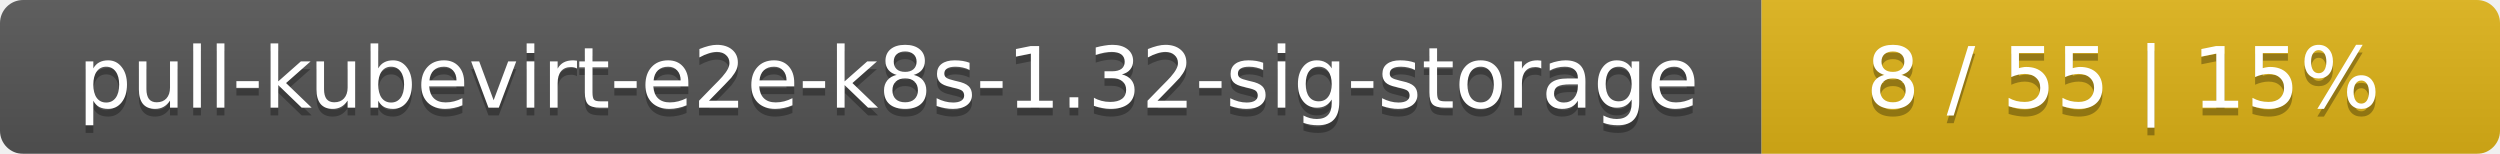
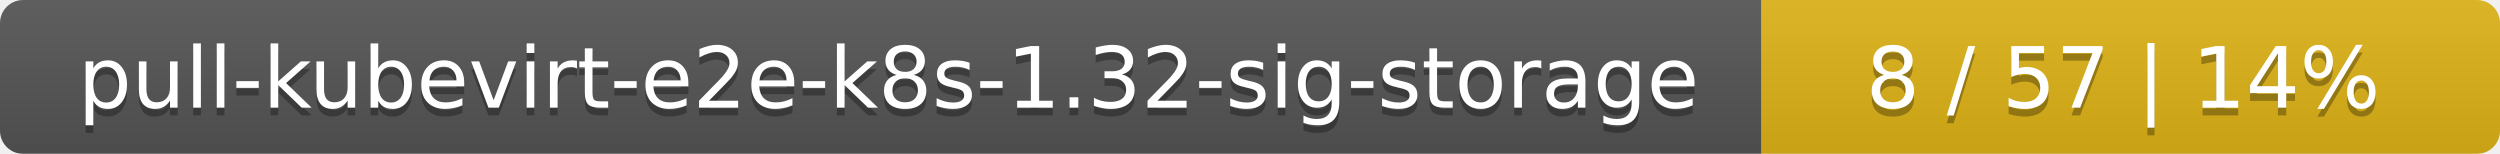
<svg xmlns="http://www.w3.org/2000/svg" width="325" height="20">
  <linearGradient id="smooth" x2="0" y2="100%">
    <stop offset="0" stop-color="#bbb" stop-opacity=".1" />
    <stop offset="1" stop-opacity=".1" />
  </linearGradient>
  <mask id="round">
    <rect width="325" height="20" rx="3" fill="#fff" />
  </mask>
  <g mask="url(#round)">
    <rect width="229" height="20" fill="#555" />
    <rect x="229" width="96" height="20" fill="#dfb317" />
    <rect width="325" height="20" fill="url(#smooth)" />
  </g>
  <g fill="#fff" text-anchor="middle" font-family="DejaVu Sans,Verdana,Geneva,sans-serif" font-size="11">
    <text x="115.5" y="15" fill="#010101" fill-opacity=".3">pull-kubevirt-e2e-k8s-1.32-sig-storage</text>
    <text x="115.5" y="14">pull-kubevirt-e2e-k8s-1.32-sig-storage</text>
-     <text x="276" y="15" fill="#010101" fill-opacity=".3">8 / 55    |    15%</text>
-     <text x="276" y="14">8 / 55    |    15%</text>
+     <text x="276" y="15" fill="#010101" fill-opacity=".3">8 / 57    |    14%</text>
+     <text x="276" y="14">8 / 57    |    14%</text>
  </g>
</svg>
